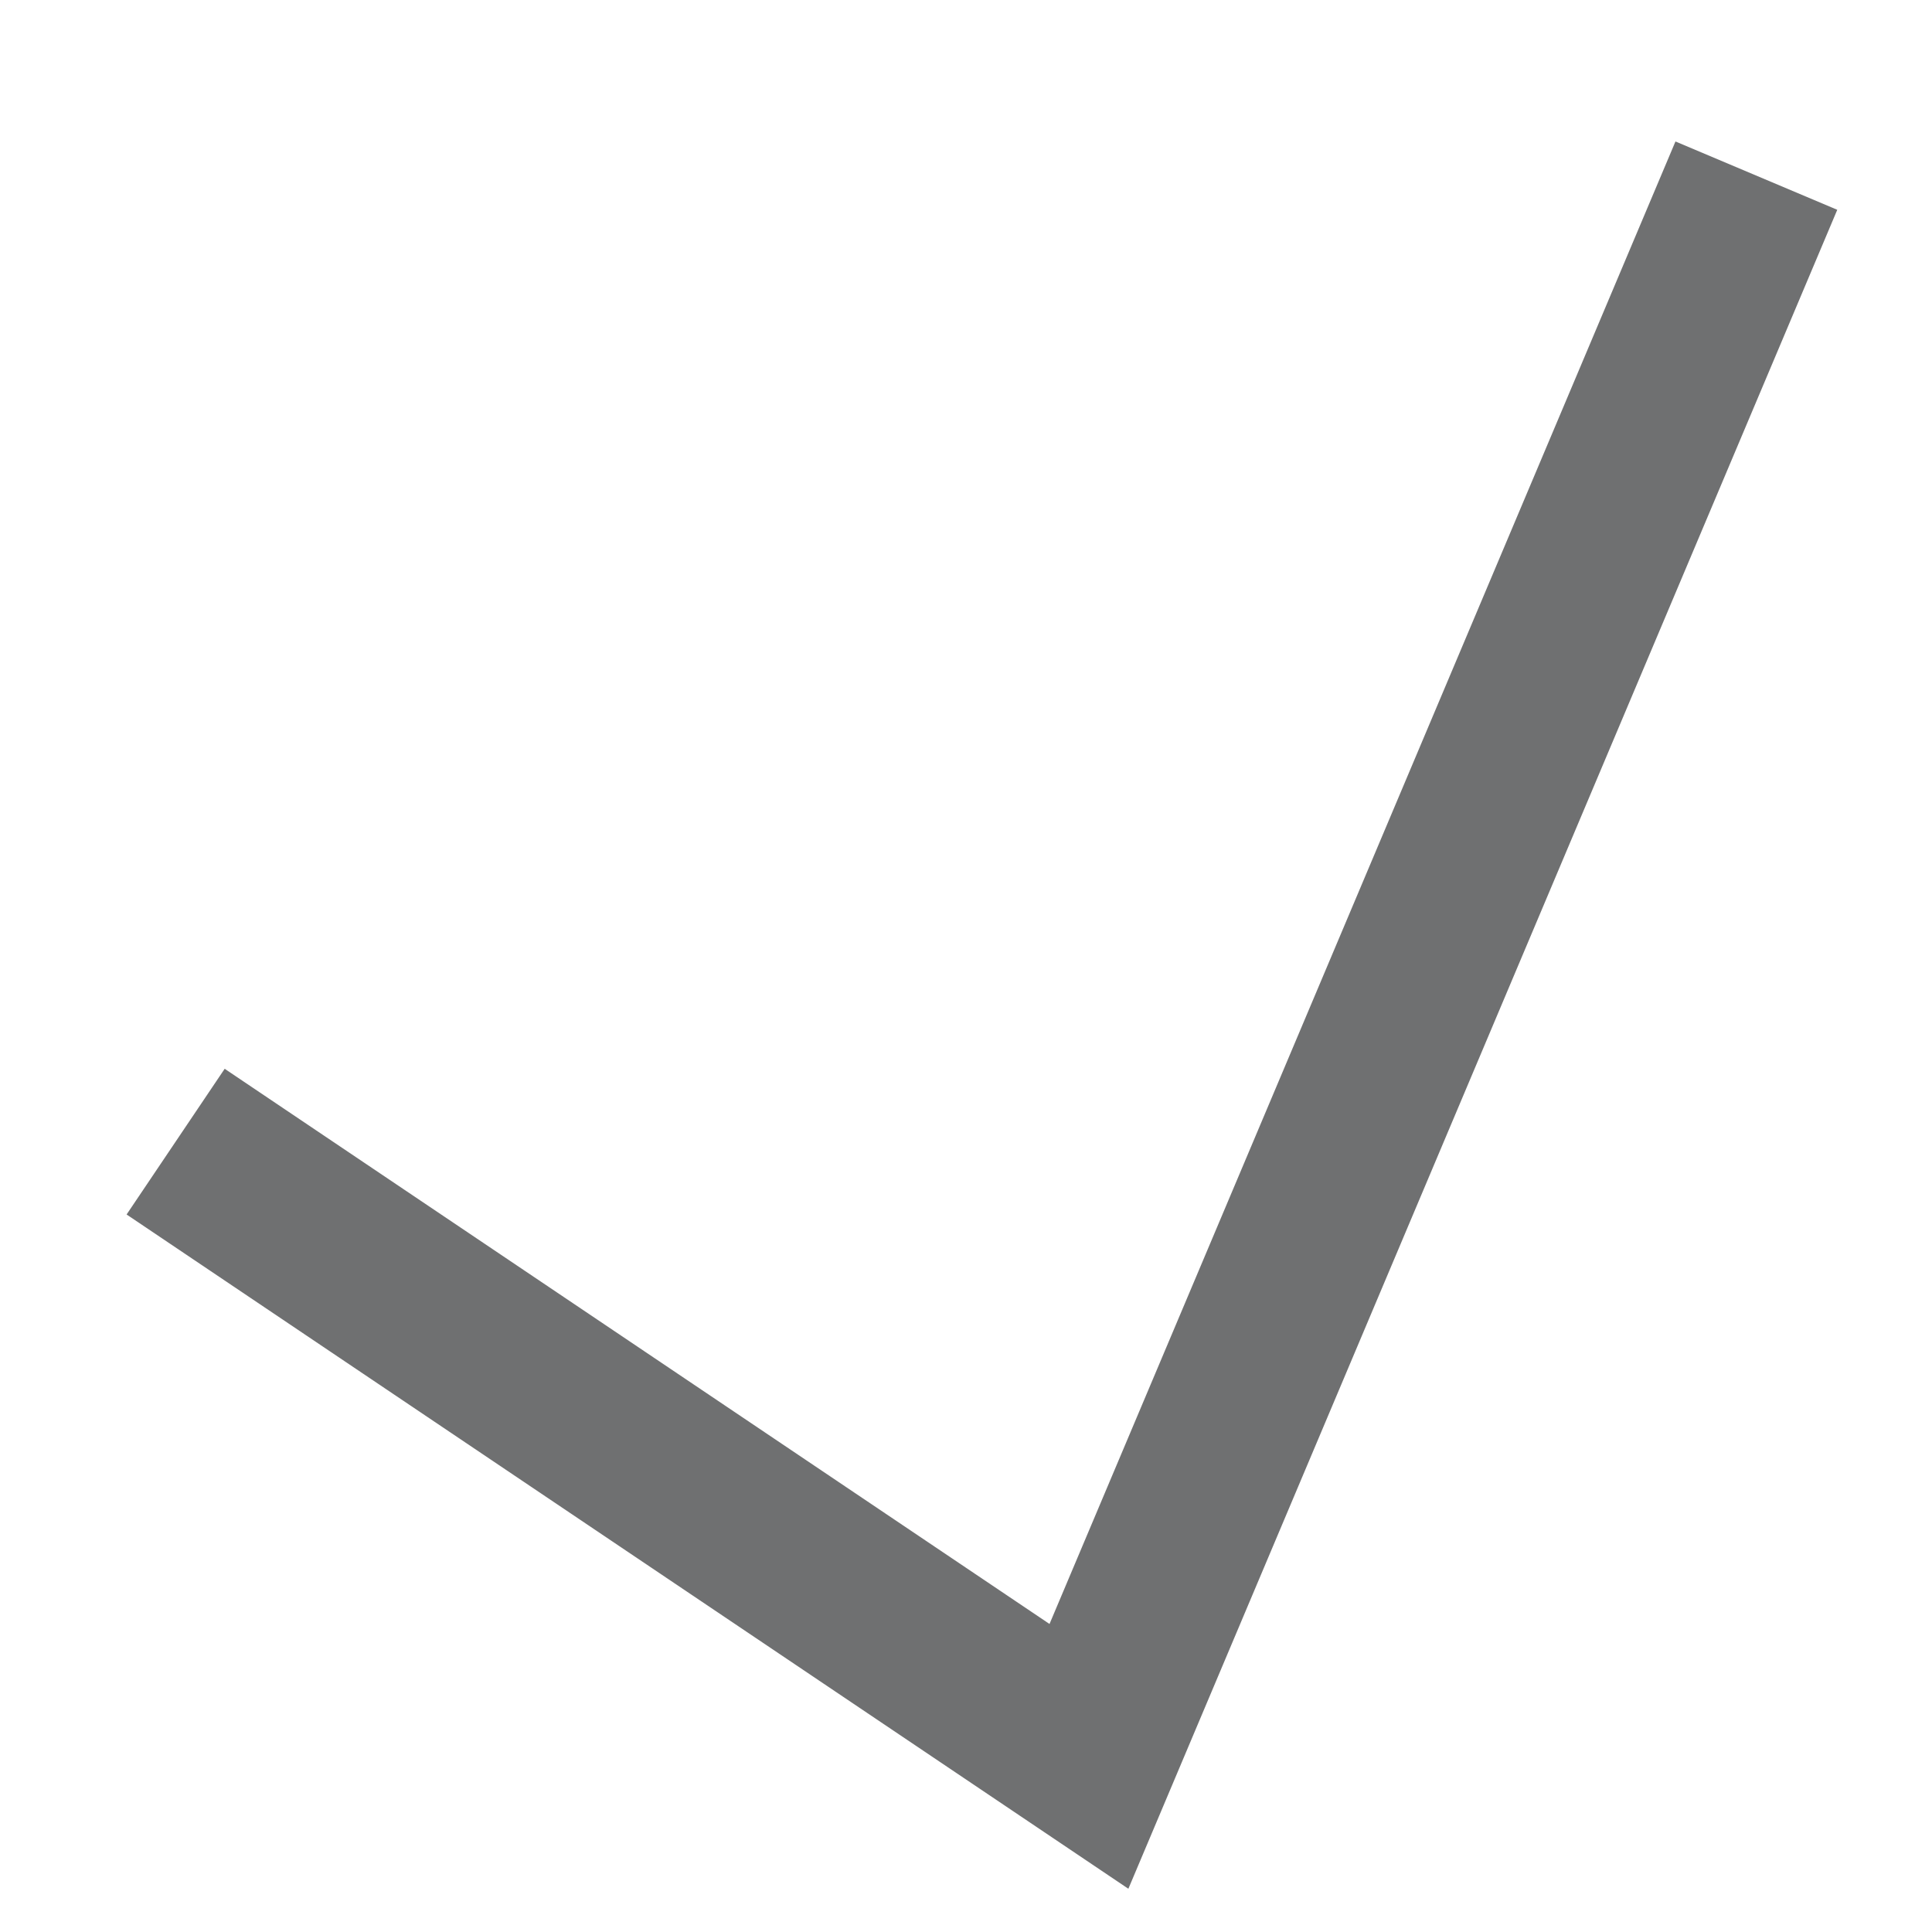
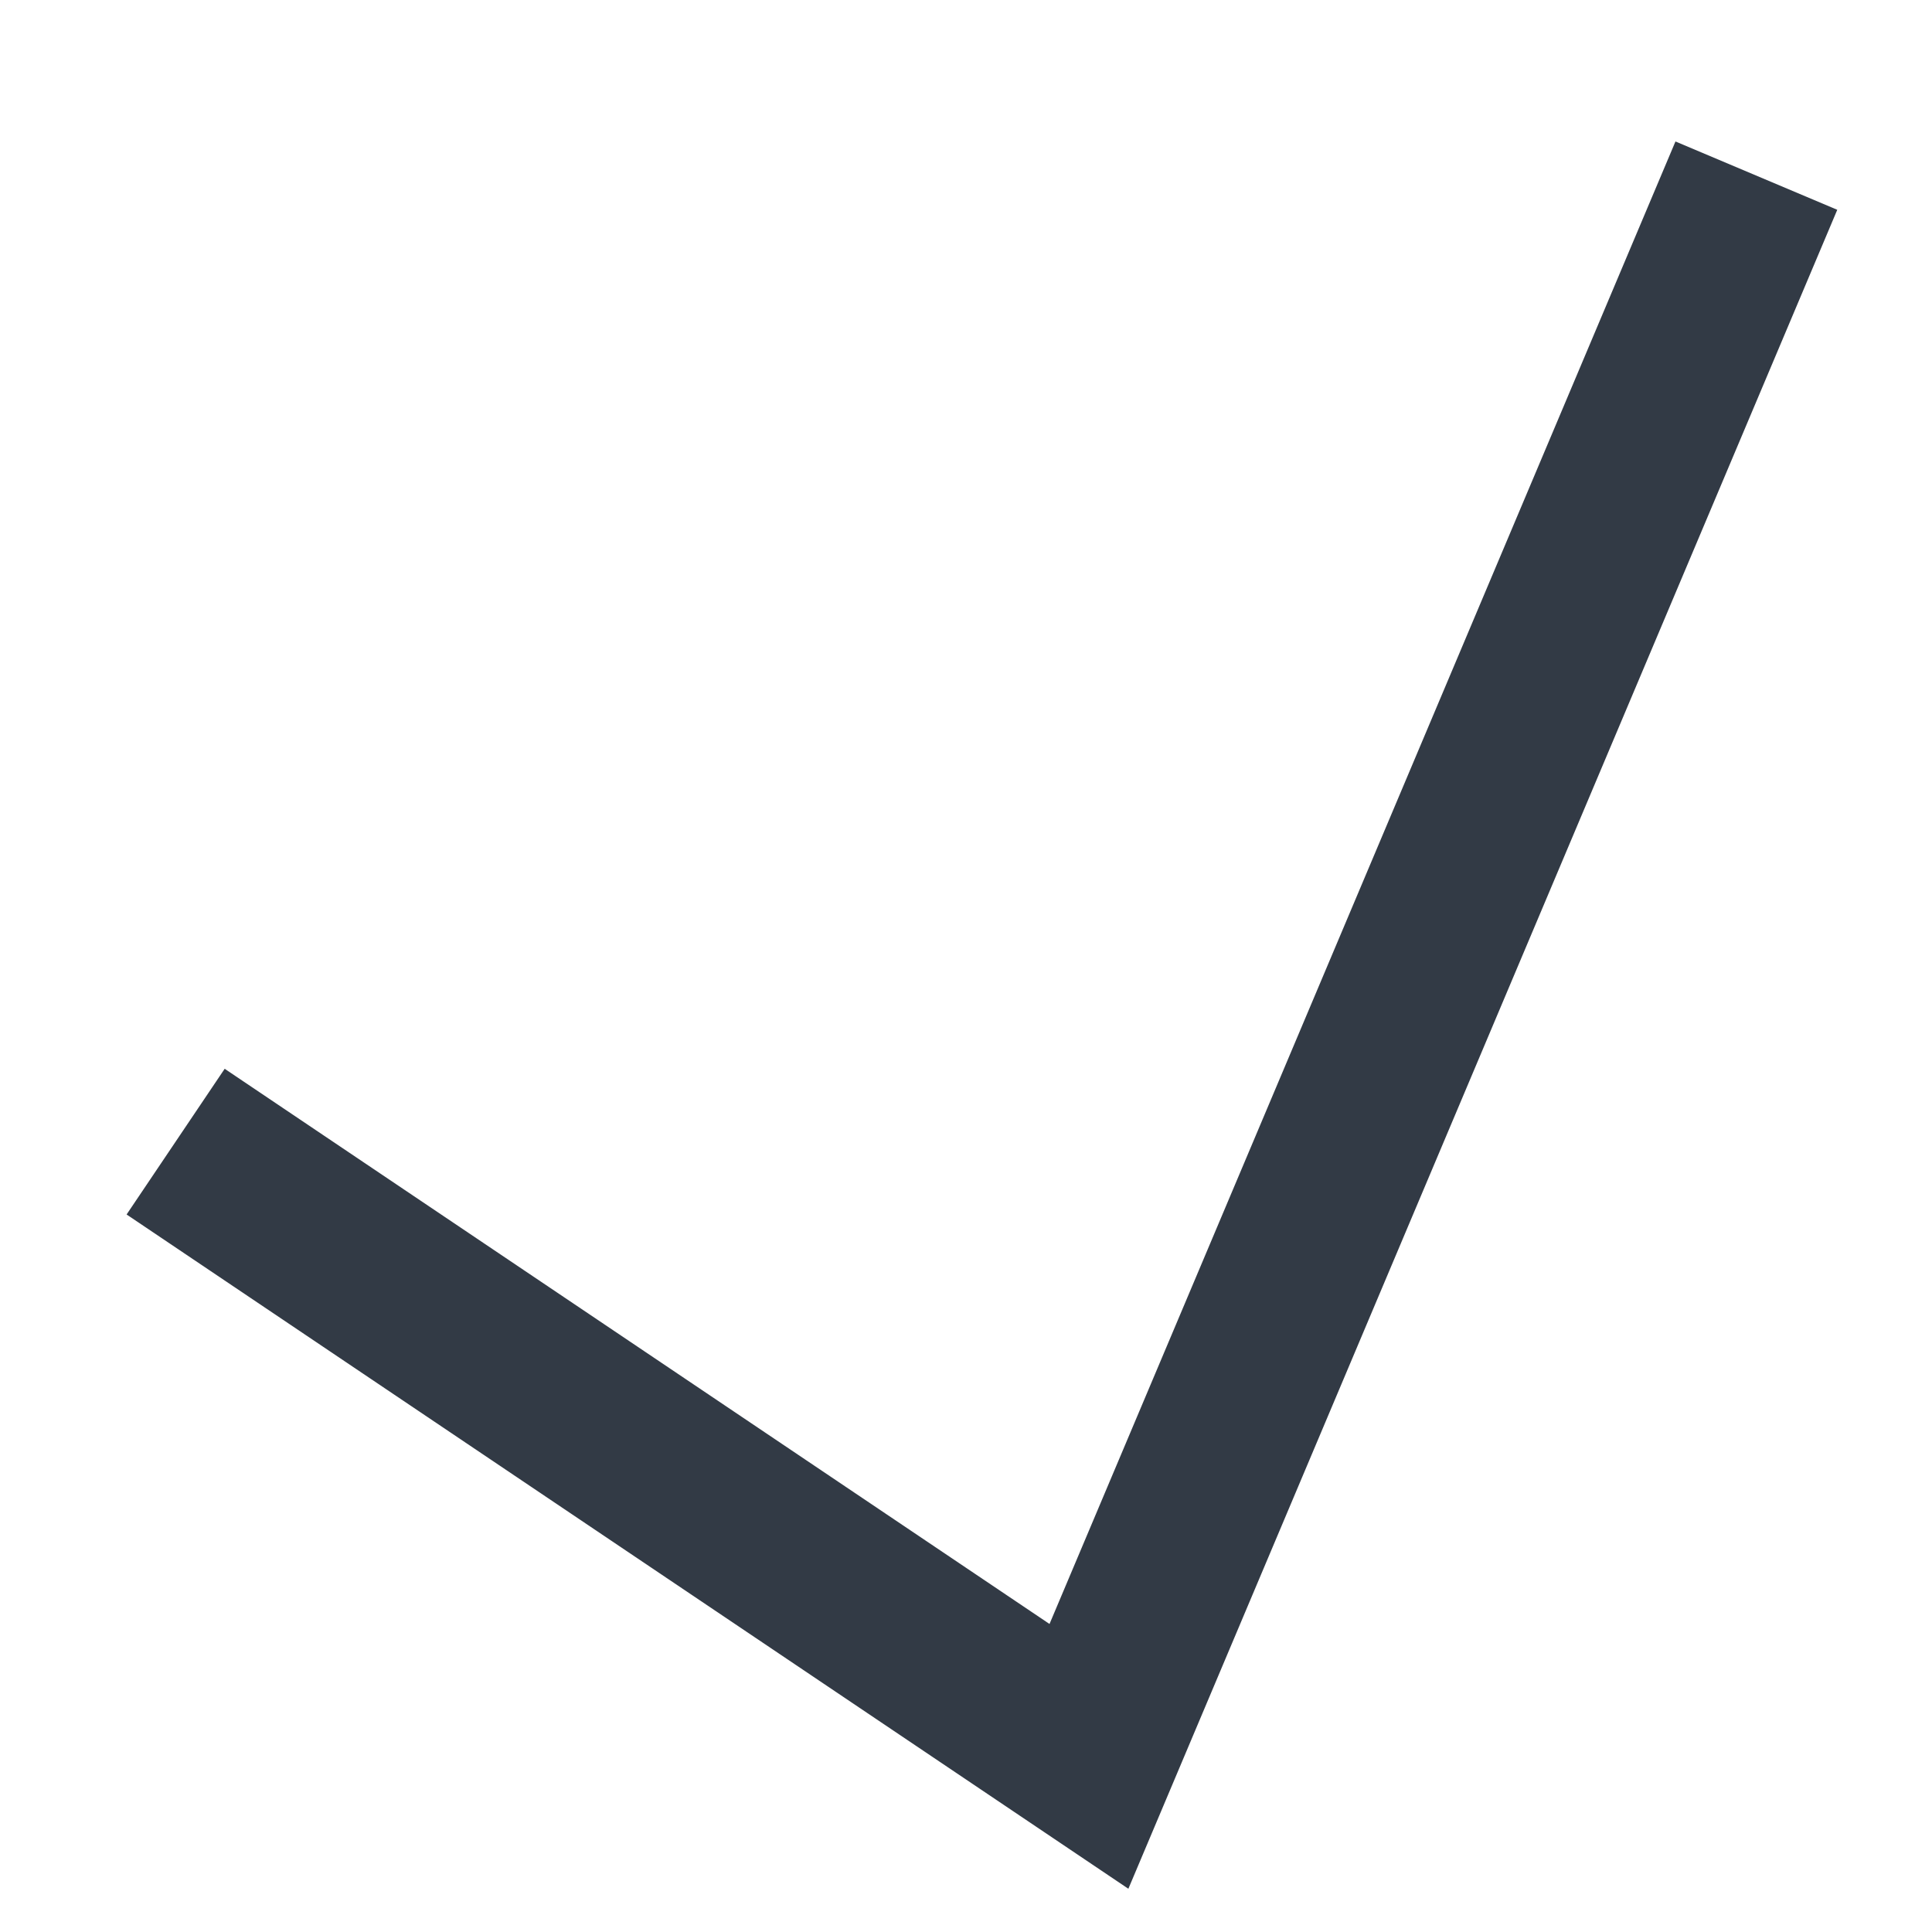
<svg xmlns="http://www.w3.org/2000/svg" width="11" height="11" viewBox="0 0 11 11" fill="none">
-   <path d="M1 6.5L6.2 10L10 1" stroke="#6F7071" />
+   <path d="M1 6.5L6.2 10L10 1" stroke="#323A45" />
</svg>
